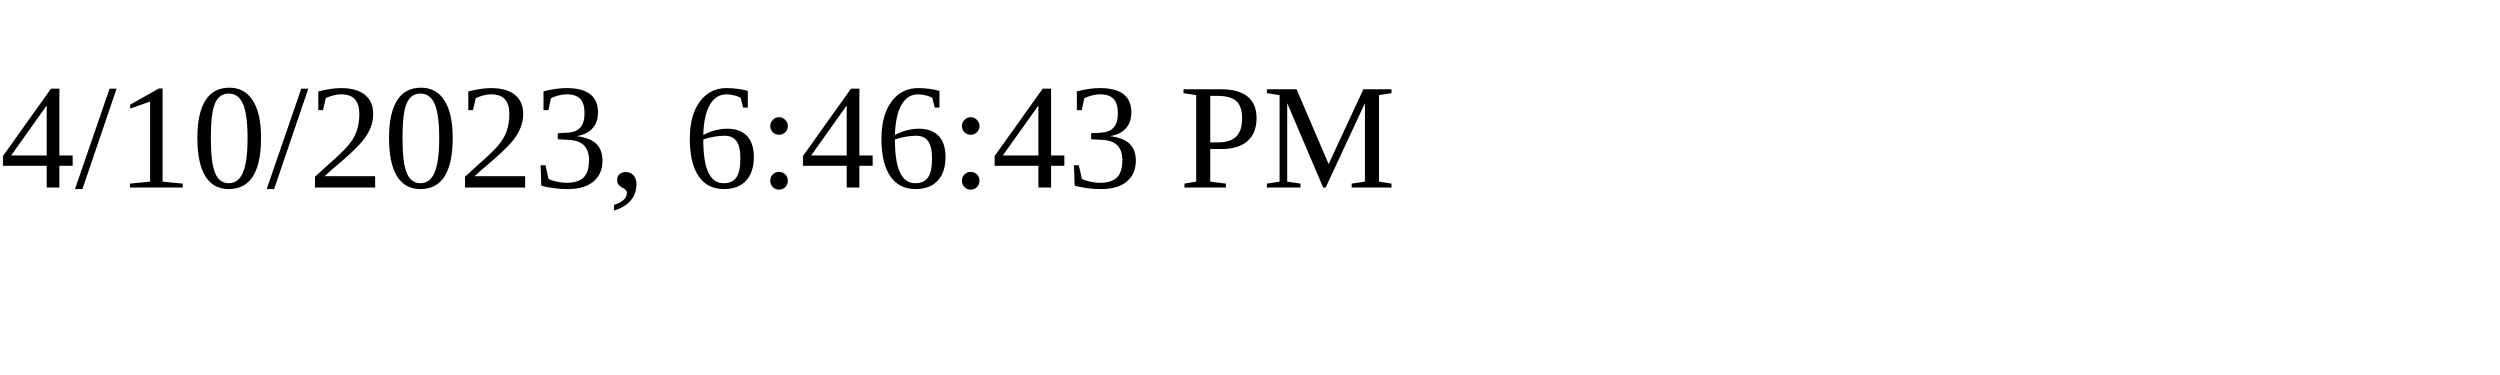
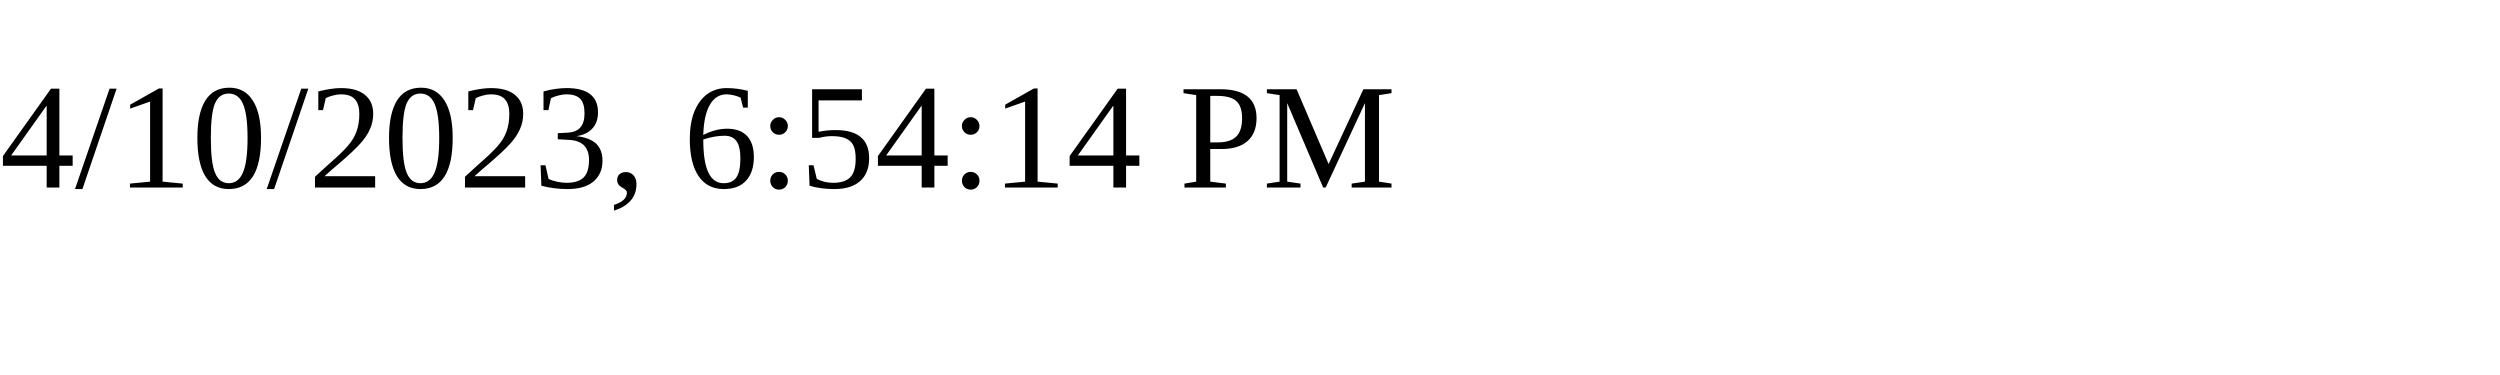
<svg xmlns="http://www.w3.org/2000/svg" height="30" width="200">
-   <text x="0" y="15">4/10/2023, 6:46:43 PM</text>
+   <text x="0" y="15">4/10/2023, 6:54:14 PM</text>
</svg>
